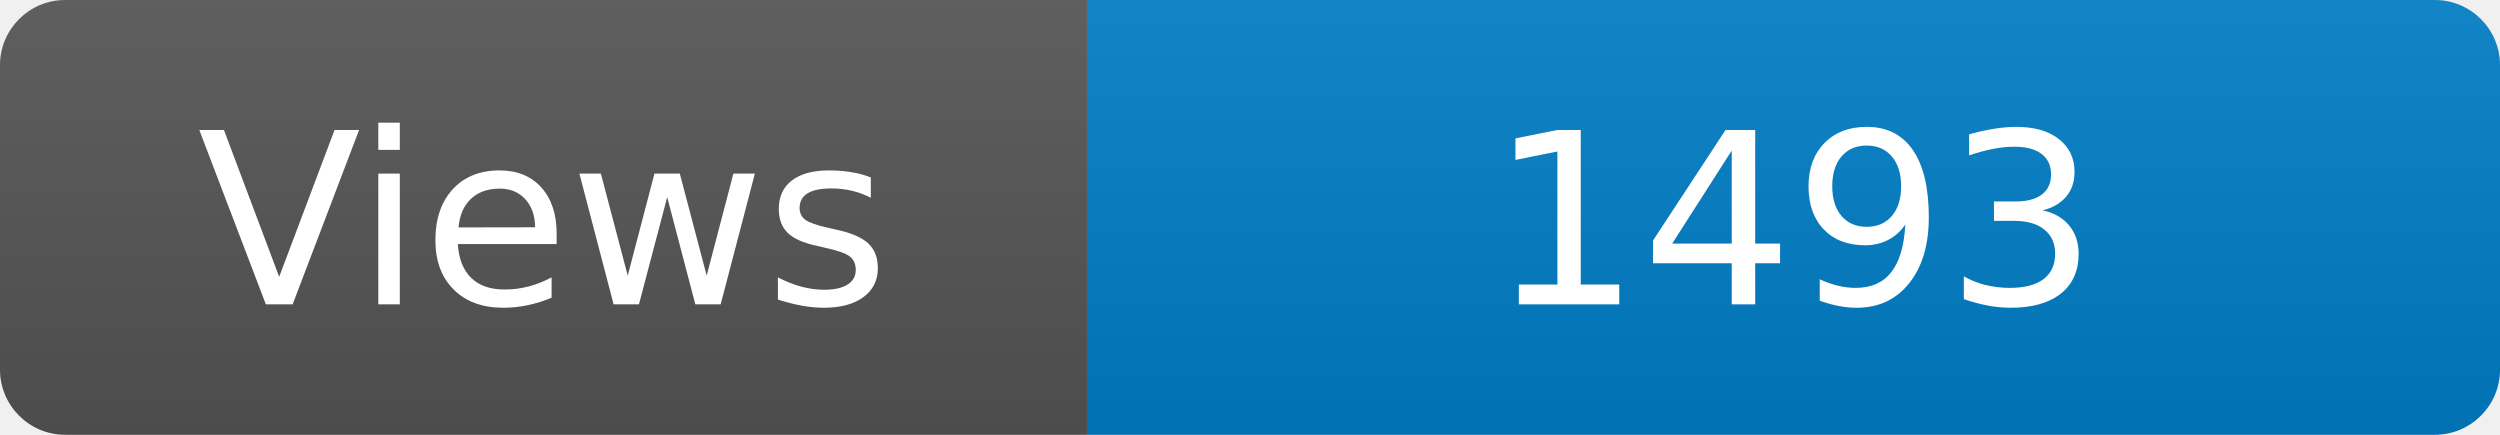
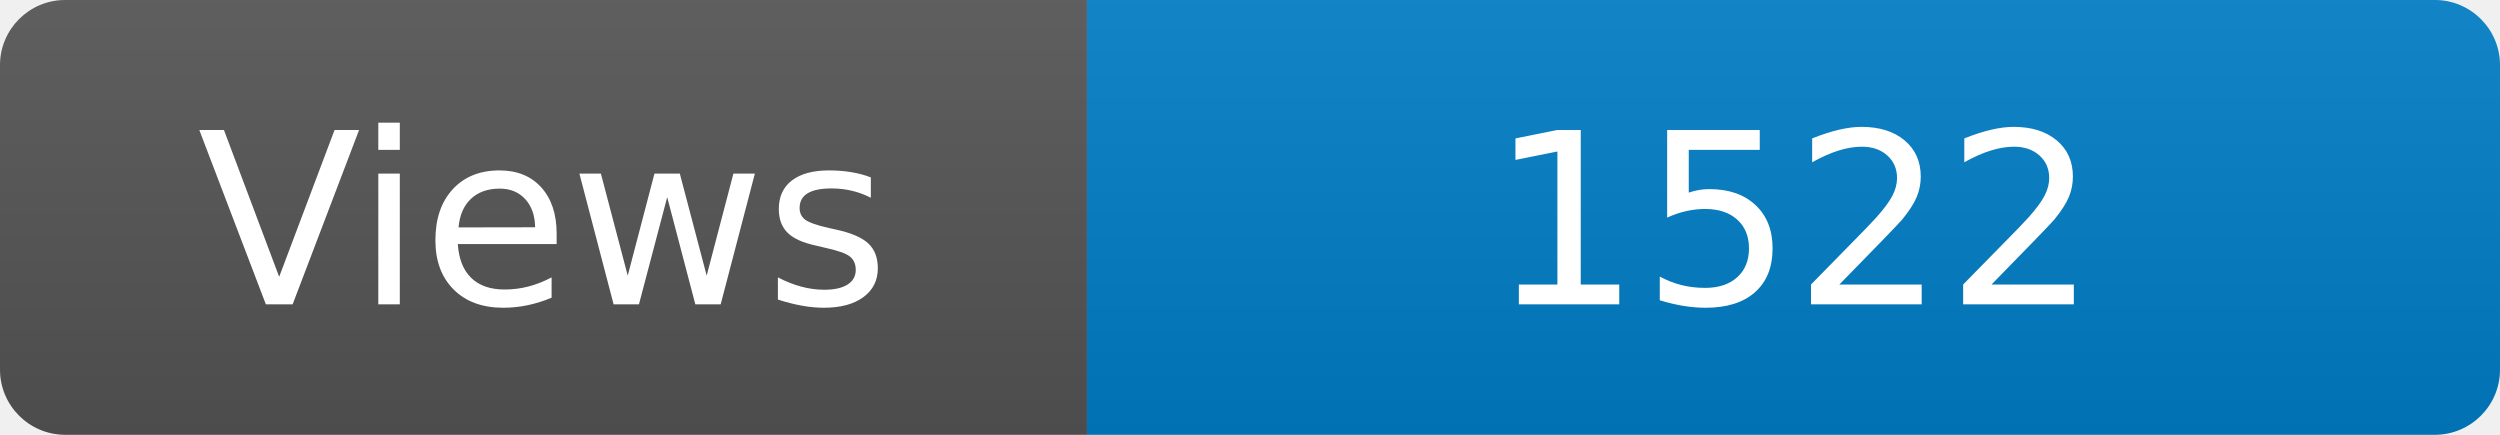
<svg xmlns="http://www.w3.org/2000/svg" width="115" height="20" role="img" aria-label="Maintained?: yes">
  <linearGradient id="s" x2="0" y2="100%">
    <stop offset="0" stop-color="#bbb" stop-opacity=".1" />
    <stop offset="1" stop-opacity=".1" />
  </linearGradient>
  <clipPath id="r">
    <rect width="115" height="20" rx="3" fill="#fff" />
  </clipPath>
  <g clip-path="url(#r)">
    <rect width="50" height="20" fill="#555" />
    <rect x="50" width="160" height="20" fill="#007ec6" />
    <rect width="115" height="20" fill="url(#s)" />
  </g>
  <g fill="#fff" text-anchor="middle" font-family="Verdana,Geneva,DejaVu Sans,sans-serif" font-size="110">
    <text x="250" y="140" transform="scale(.1)" fill="#fff">Views</text>
-     <text x="825" y="140" transform="scale(.1)" fill="#fff">1493</text>
+     <text x="825" y="140" transform="scale(.1)" fill="#fff">1522</text>
  </g>
</svg>
